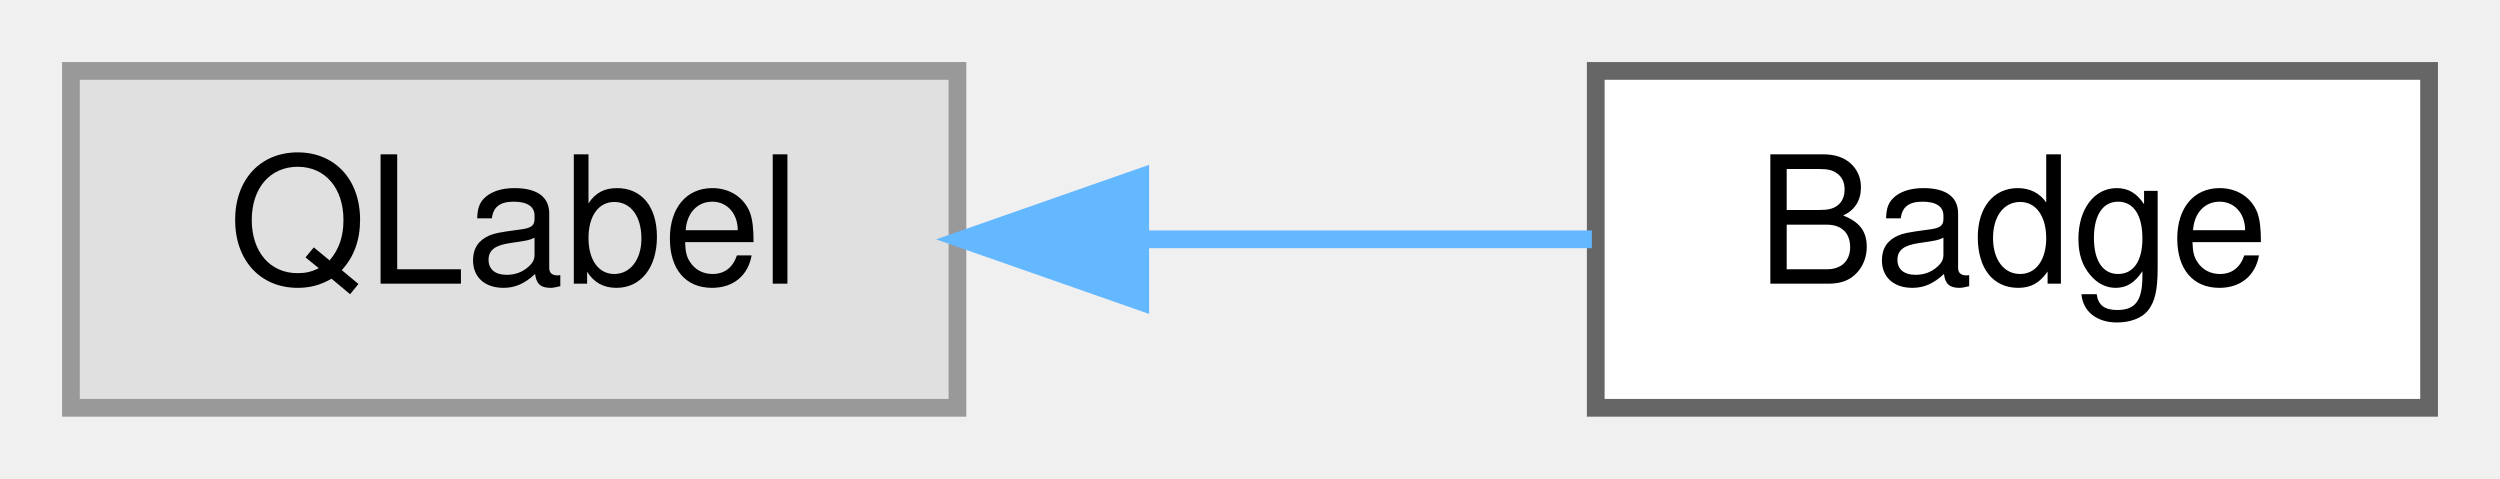
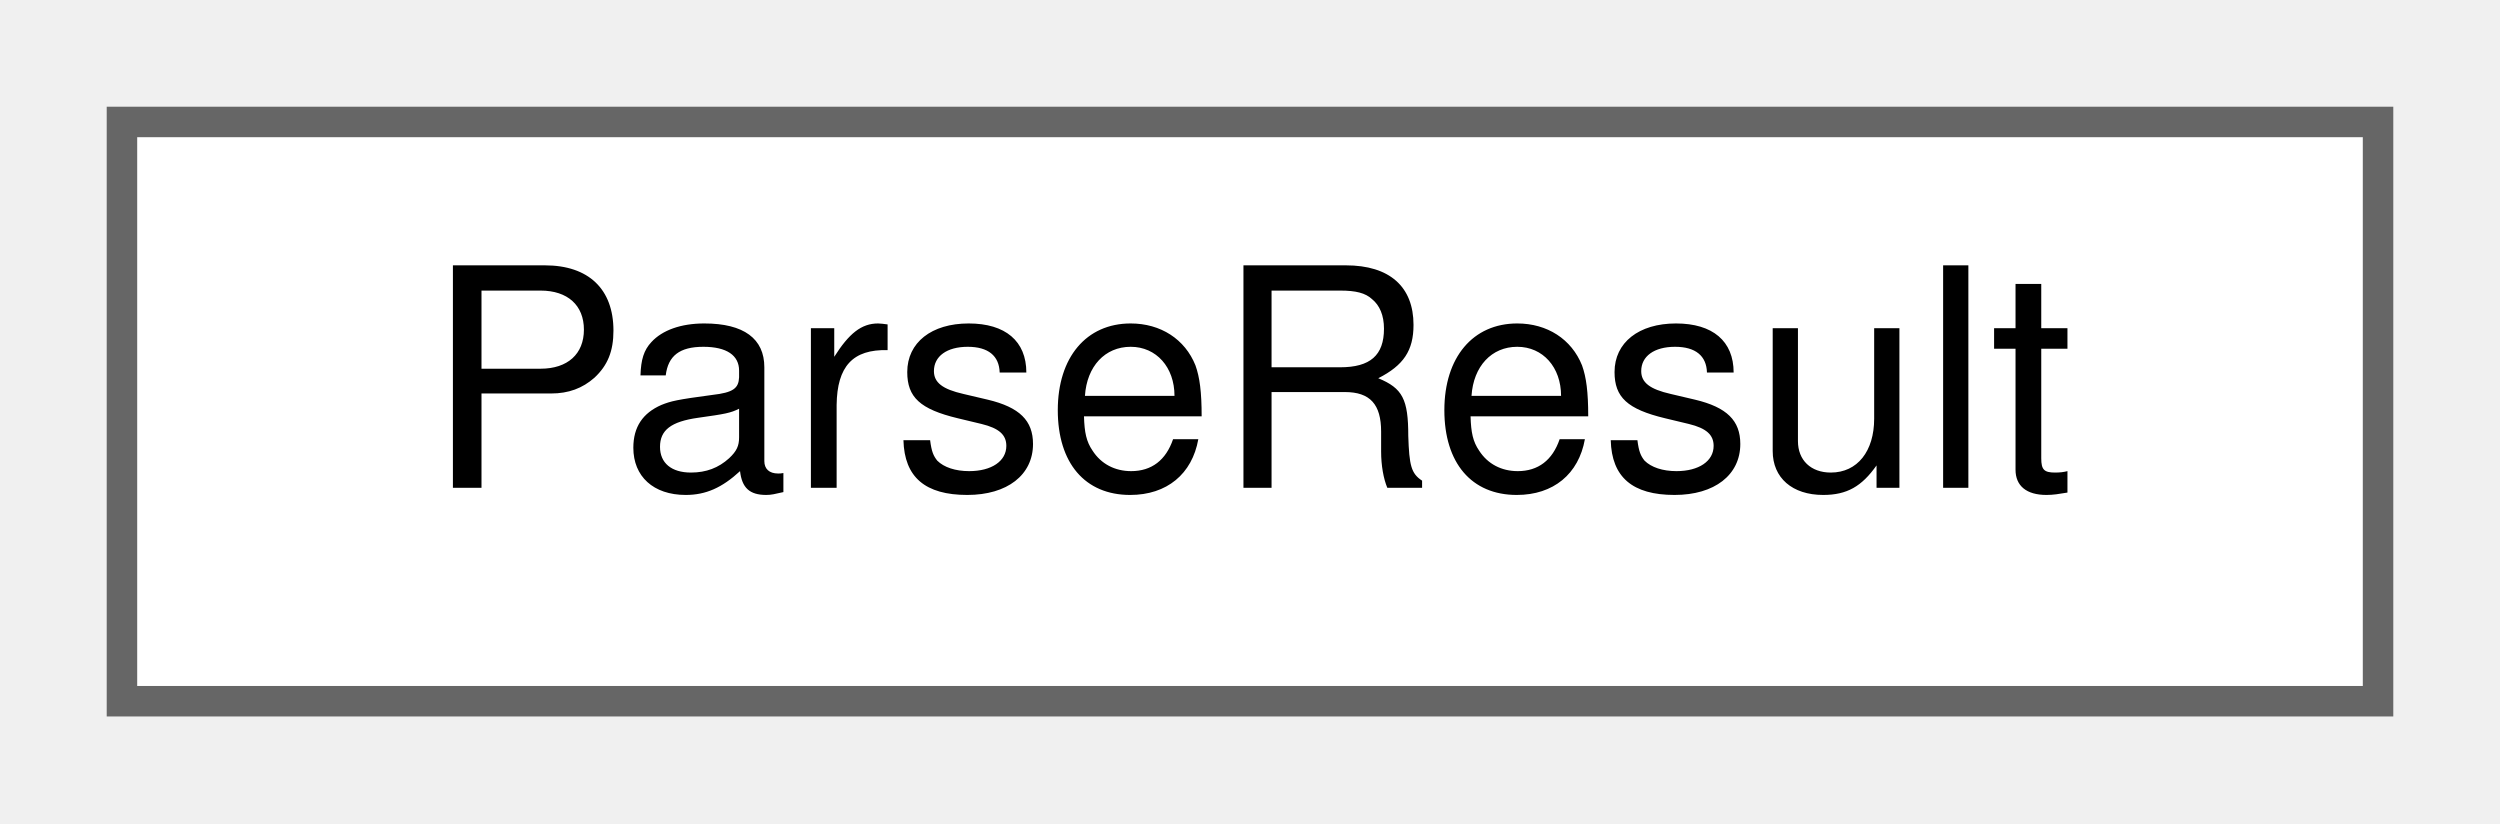
- <svg xmlns="http://www.w3.org/2000/svg" xmlns:xlink="http://www.w3.org/1999/xlink" width="141pt" height="27pt" viewBox="0.00 0.00 141.00 27.00">
+ <svg xmlns="http://www.w3.org/2000/svg" xmlns:xlink="http://www.w3.org/1999/xlink" width="82pt" height="27pt" viewBox="0.00 0.00 82.00 27.00">
  <g id="graph0" class="graph" transform="scale(1 1) rotate(0) translate(4 23)">
    <g id="Node000000" class="node">
      <g id="a_Node000000">
-         <a xlink:title=" ">
-           <polygon fill="#e0e0e0" stroke="#999999" points="50,-19 0,-19 0,0 50,0 50,-19" />
-           <text text-anchor="middle" x="25" y="-7" font-family="Helvetica,sans-Serif" font-size="10.00">QLabel</text>
-         </a>
-       </g>
-     </g>
-     <g id="Node000001" class="node">
-       <g id="a_Node000001">
-         <a xlink:href="classBadge.html" target="_top" xlink:title=" ">
-           <polygon fill="white" stroke="#666666" points="133,-19 86,-19 86,0 133,0 133,-19" />
-           <text text-anchor="middle" x="109.5" y="-7" font-family="Helvetica,sans-Serif" font-size="10.00">Badge</text>
-         </a>
-       </g>
-     </g>
-     <g id="edge1_Node000000_Node000001" class="edge">
-       <g id="a_edge1_Node000000_Node000001">
-         <a xlink:title=" ">
-           <path fill="none" stroke="#63b8ff" d="M60.44,-9.5C68.99,-9.5 77.95,-9.5 85.78,-9.5" />
-           <polygon fill="#63b8ff" stroke="#63b8ff" points="60.31,-6 50.31,-9.5 60.31,-13 60.31,-6" />
+         <a xlink:href="structParseResult.html" target="_top" xlink:title=" ">
+           <polygon fill="white" stroke="#666666" points="74,-19 0,-19 0,0 74,0 74,-19" />
+           <text text-anchor="middle" x="37" y="-7" font-family="Helvetica,sans-Serif" font-size="10.00">ParseResult</text>
        </a>
      </g>
    </g>
  </g>
</svg>
